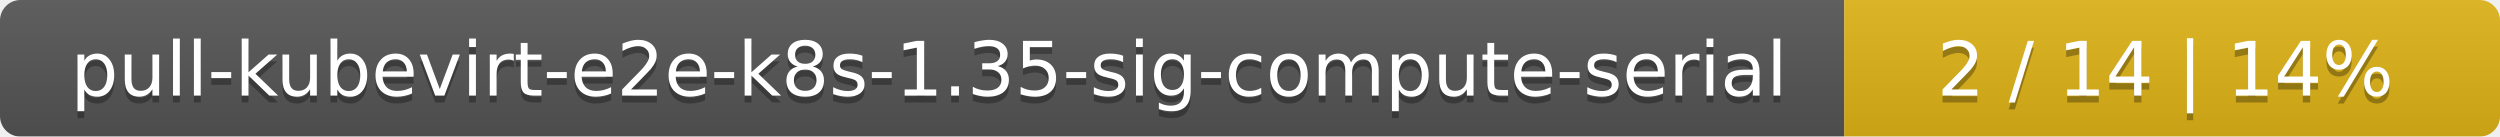
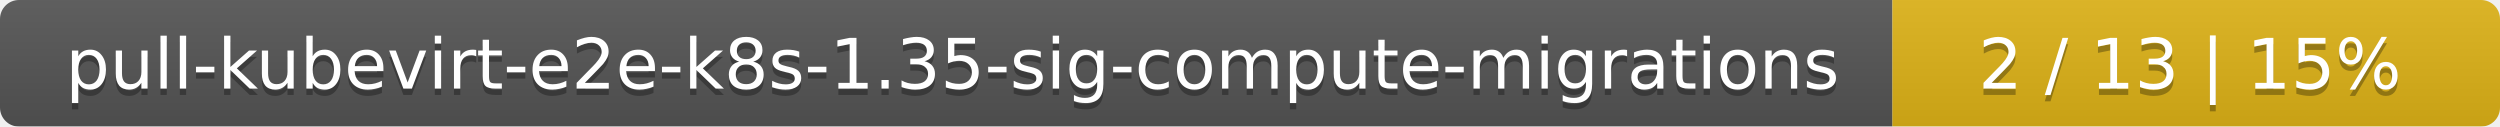
- <svg xmlns="http://www.w3.org/2000/svg" width="366" height="20">
+ <svg xmlns="http://www.w3.org/2000/svg" width="395" height="20">
  <linearGradient id="smooth" x2="0" y2="100%">
    <stop offset="0" stop-color="#bbb" stop-opacity=".1" />
    <stop offset="1" stop-opacity=".1" />
  </linearGradient>
  <mask id="round">
-     <rect width="366" height="20" rx="3" fill="#fff" />
+     <rect width="395" height="20" rx="3" fill="#fff" />
  </mask>
  <g mask="url(#round)">
-     <rect width="270" height="20" fill="#555" />
-     <rect x="270" width="96" height="20" fill="#dfb317" />
-     <rect width="366" height="20" fill="url(#smooth)" />
+     <rect width="299" height="20" fill="#555" />
+     <rect x="299" width="96" height="20" fill="#dfb317" />
+     <rect width="395" height="20" fill="url(#smooth)" />
  </g>
  <g fill="#fff" text-anchor="middle" font-family="DejaVu Sans,Verdana,Geneva,sans-serif" font-size="11">
-     <text x="136" y="15" fill="#010101" fill-opacity=".3">pull-kubevirt-e2e-k8s-1.35-sig-compute-serial</text>
-     <text x="136" y="14">pull-kubevirt-e2e-k8s-1.35-sig-compute-serial</text>
-     <text x="317" y="15" fill="#010101" fill-opacity=".3">2 / 14    |    14%</text>
-     <text x="317" y="14">2 / 14    |    14%</text>
+     <text x="150.5" y="15" fill="#010101" fill-opacity=".3">pull-kubevirt-e2e-k8s-1.35-sig-compute-migrations</text>
+     <text x="150.5" y="14">pull-kubevirt-e2e-k8s-1.35-sig-compute-migrations</text>
+     <text x="346" y="15" fill="#010101" fill-opacity=".3">2 / 13    |    15%</text>
+     <text x="346" y="14">2 / 13    |    15%</text>
  </g>
</svg>
